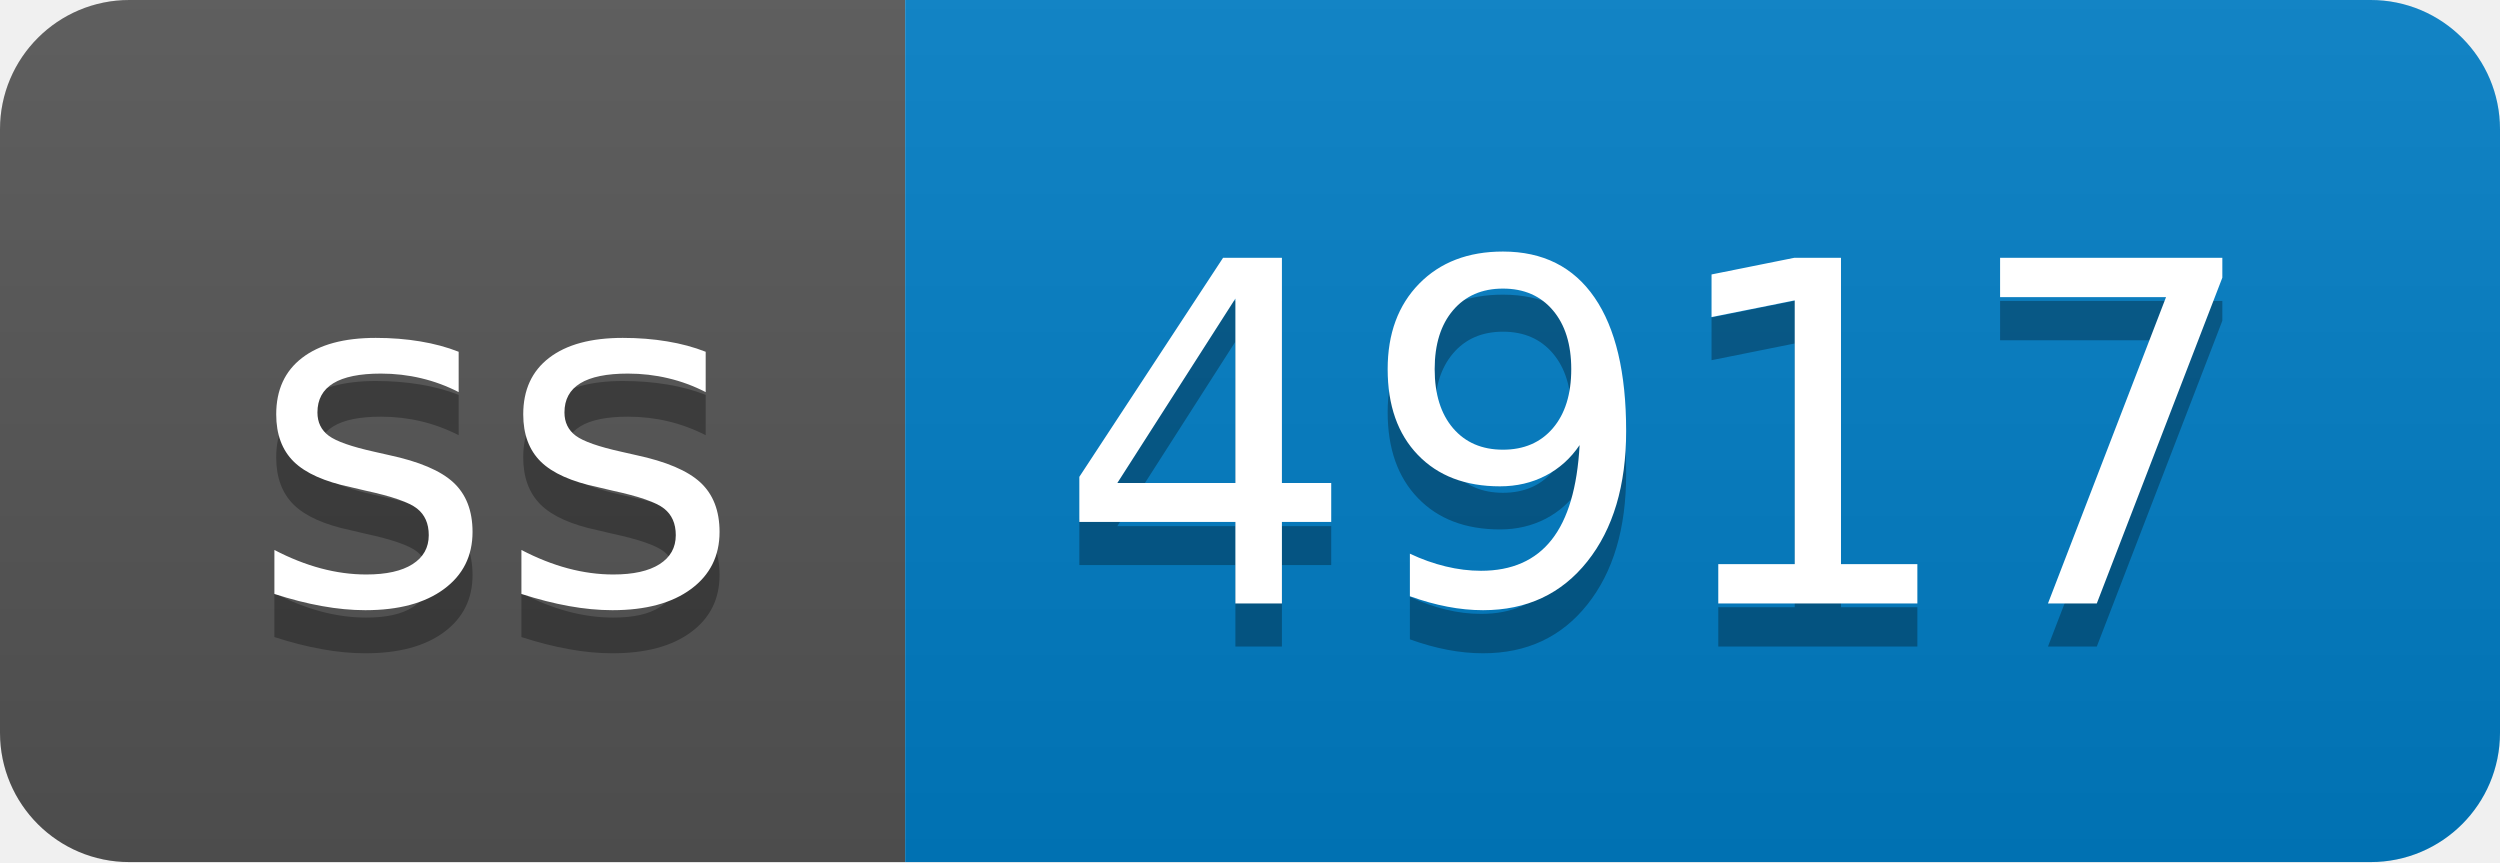
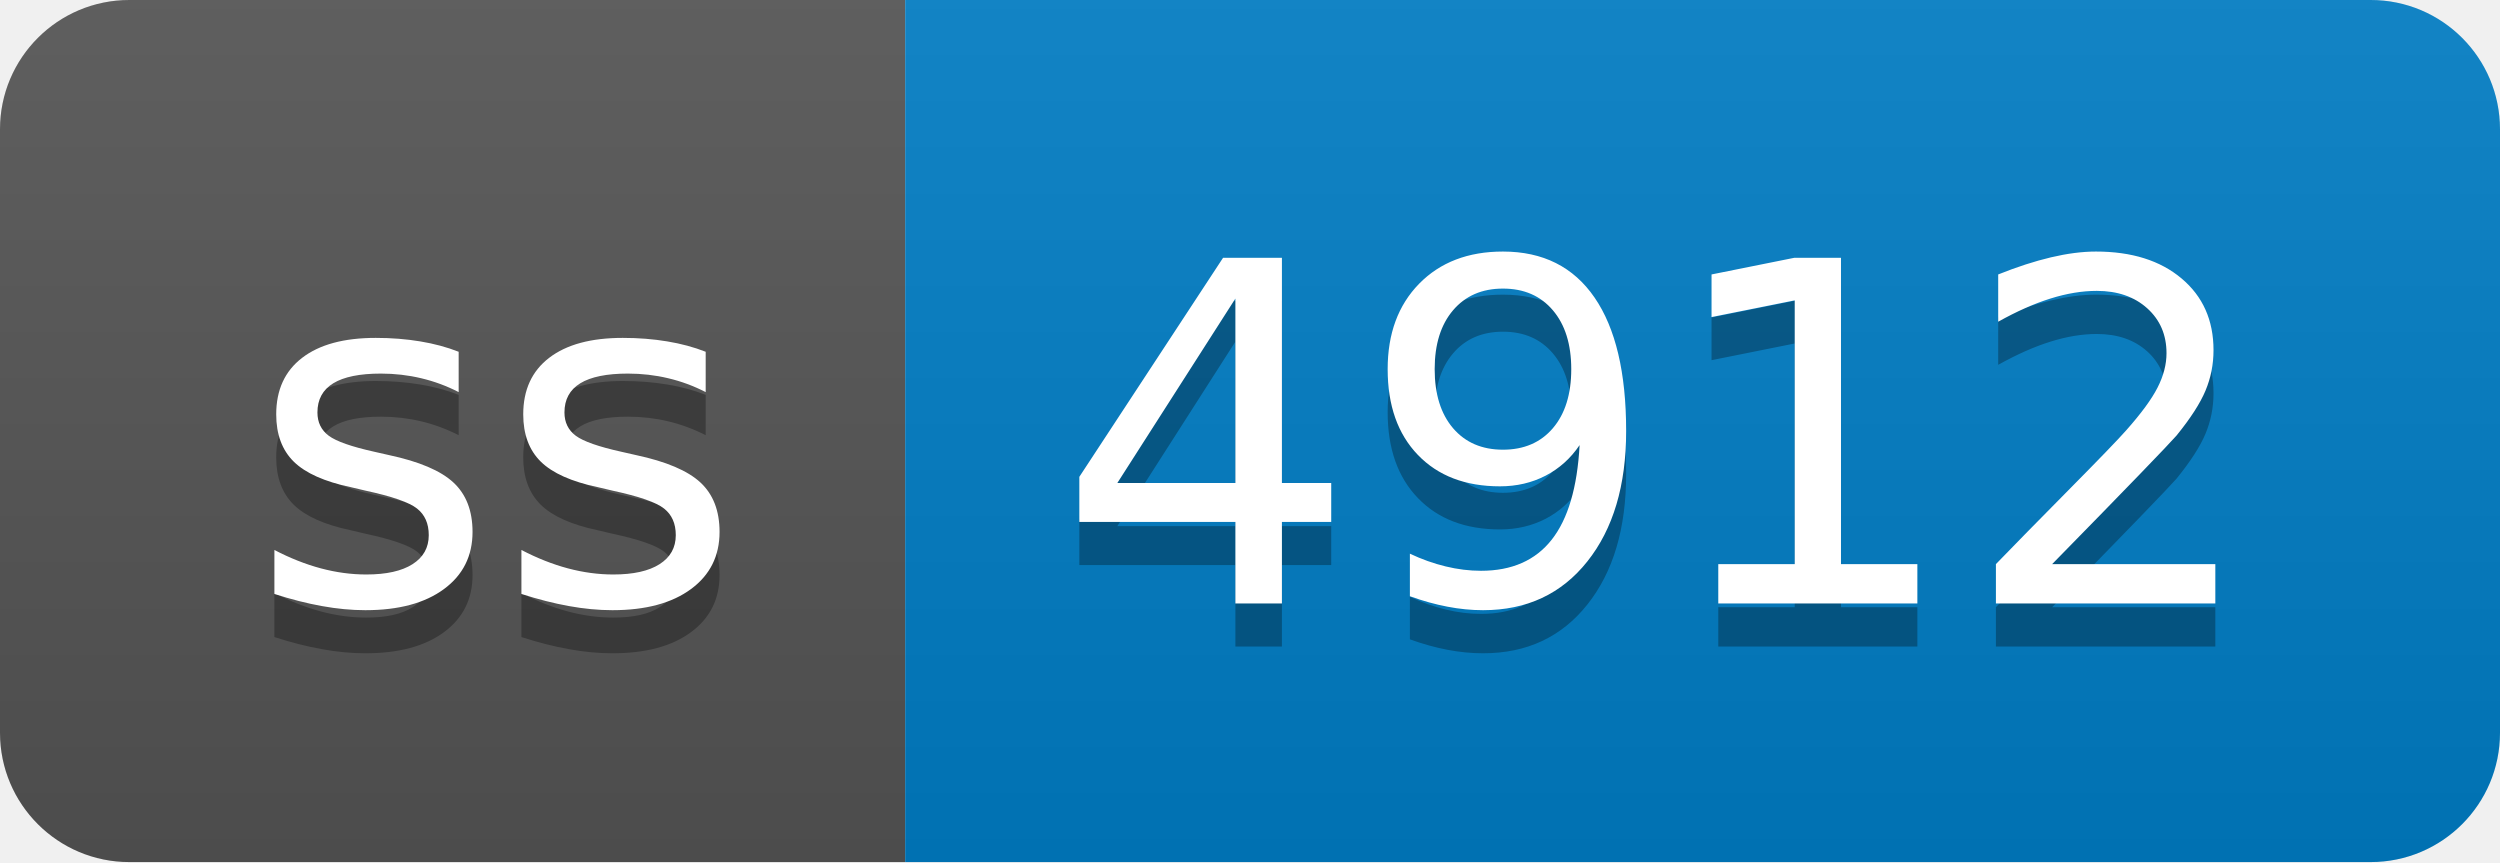
- <svg xmlns="http://www.w3.org/2000/svg" width="58" height="20" role="img" aria-label="ss: 4917">
+ <svg xmlns="http://www.w3.org/2000/svg" width="58" height="20" role="img" aria-label="ss: 4912">
  <linearGradient id="s" x2="0" y2="100%">
    <stop offset="0" stop-color="#bbb" stop-opacity=".1" />
    <stop offset="1" stop-opacity=".1" />
  </linearGradient>
  <clipPath id="r">
    <rect width="58" height="20" rx="3" fill="#fff" />
  </clipPath>
  <g clip-path="url(#r)">
    <rect width="21" height="20" fill="#555" />
    <rect x="21" width="37" height="20" fill="#007ec6" />
    <rect width="58" height="20" fill="url(#s)" />
  </g>
  <g fill="#fff" text-anchor="middle" font-family="Verdana,Geneva,DejaVu Sans,sans-serif" text-rendering="geometricPrecision" font-size="110">
    <text aria-hidden="true" x="115" y="150" fill="#010101" fill-opacity=".3" transform="scale(.1)" textLength="110">ss</text>
    <text x="115" y="140" transform="scale(.1)" fill="#fff" textLength="110">ss</text>
-     <text aria-hidden="true" x="385" y="150" fill="#010101" fill-opacity=".3" transform="scale(.1)" textLength="270">4917</text>
-     <text x="385" y="140" transform="scale(.1)" fill="#fff" textLength="270">4917</text>
+     <text aria-hidden="true" x="385" y="150" fill="#010101" fill-opacity=".3" transform="scale(.1)" textLength="270">4912</text>
+     <text x="385" y="140" transform="scale(.1)" fill="#fff" textLength="270">4912</text>
  </g>
</svg>
